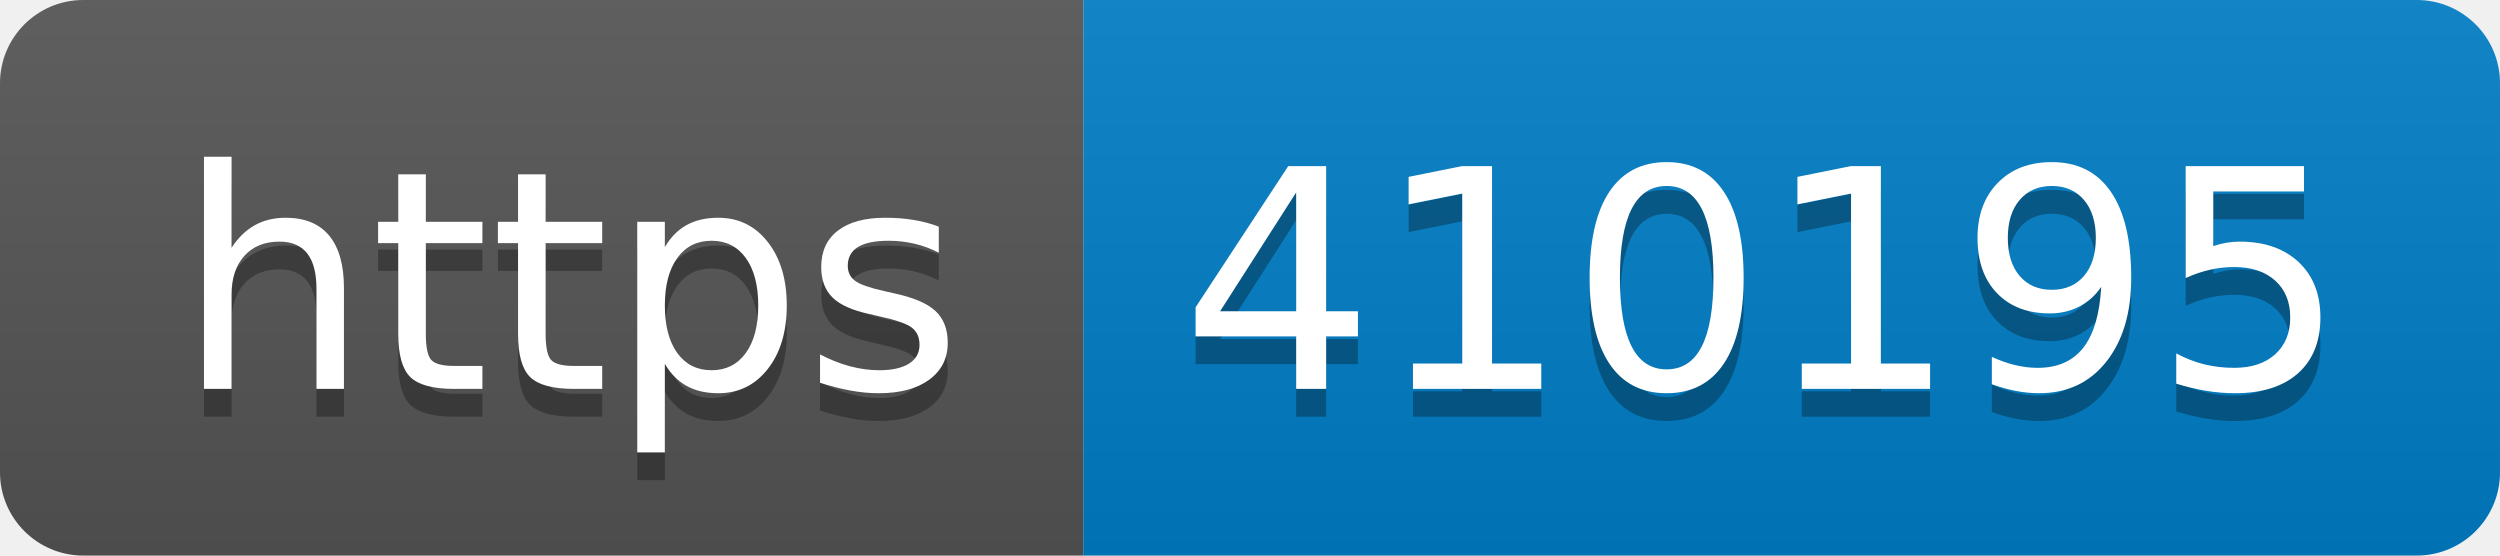
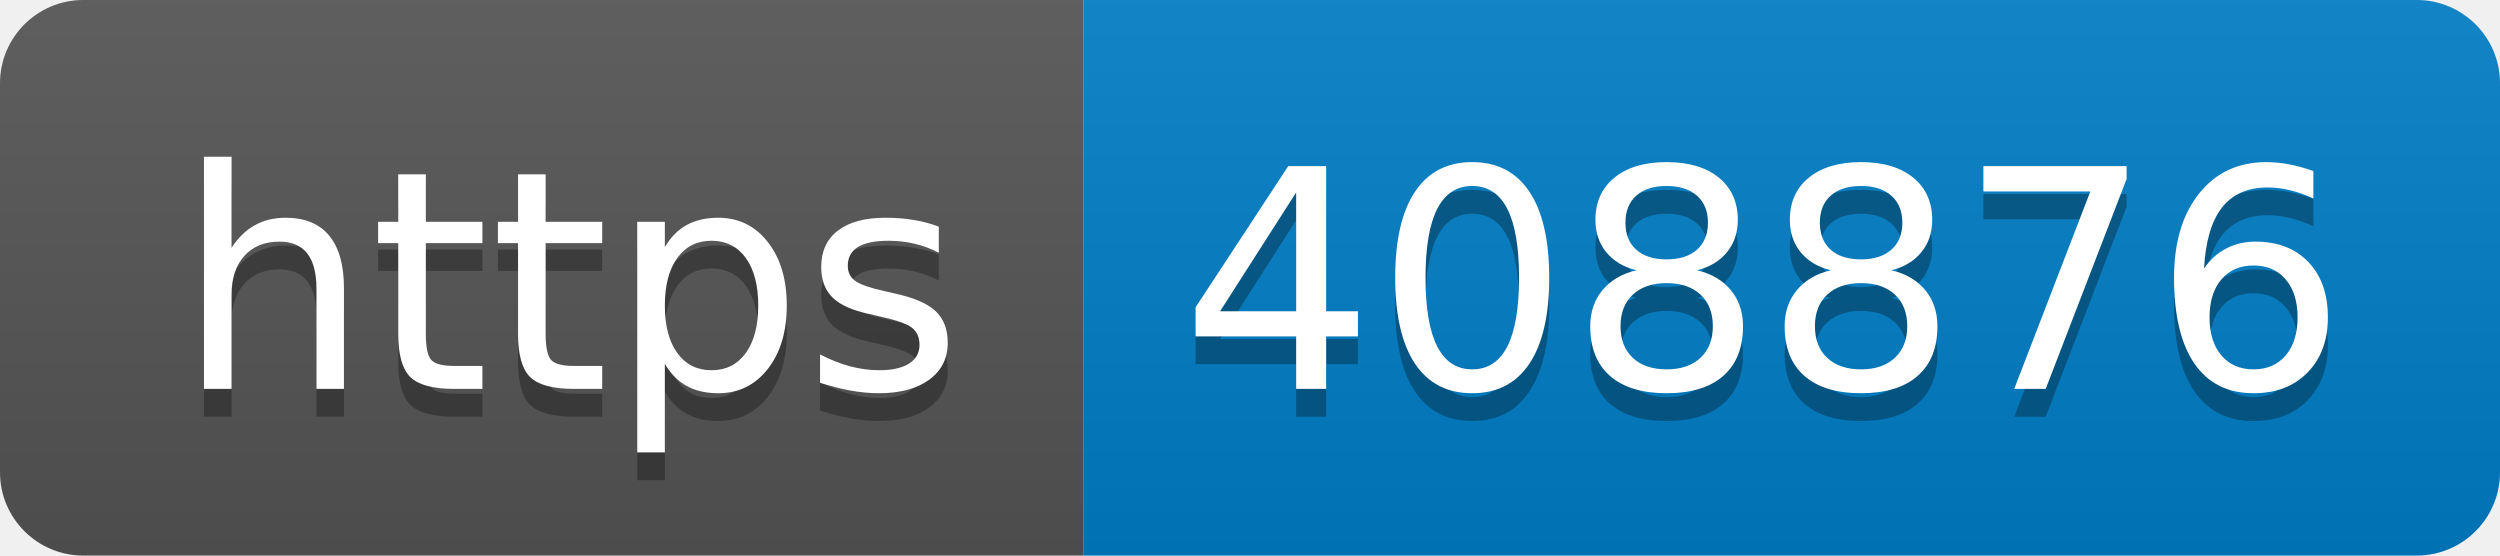
- <svg xmlns="http://www.w3.org/2000/svg" width="90" height="20" role="img" aria-label="https: 410195">
+ <svg xmlns="http://www.w3.org/2000/svg" width="90" height="20" role="img" aria-label="https: 408876">
  <linearGradient id="s" x2="0" y2="100%">
    <stop offset="0" stop-color="#bbb" stop-opacity=".1" />
    <stop offset="1" stop-opacity=".1" />
  </linearGradient>
  <clipPath id="r">
    <rect width="90" height="20" rx="3" fill="#fff" />
  </clipPath>
  <g clip-path="url(#r)">
    <rect width="39" height="20" fill="#555" />
    <rect x="39" width="51" height="20" fill="#007ec6" />
    <rect width="90" height="20" fill="url(#s)" />
  </g>
  <g fill="#fff" text-anchor="middle" font-family="Verdana,Geneva,DejaVu Sans,sans-serif" text-rendering="geometricPrecision" font-size="110">
    <text aria-hidden="true" x="205" y="150" fill="#010101" fill-opacity=".3" transform="scale(.1)" textLength="290">https</text>
    <text x="205" y="140" transform="scale(.1)" fill="#fff" textLength="290">https</text>
-     <text aria-hidden="true" x="635" y="150" fill="#010101" fill-opacity=".3" transform="scale(.1)" textLength="410">410195</text>
-     <text x="635" y="140" transform="scale(.1)" fill="#fff" textLength="410">410195</text>
+     <text aria-hidden="true" x="635" y="150" fill="#010101" fill-opacity=".3" transform="scale(.1)" textLength="410">408876</text>
+     <text x="635" y="140" transform="scale(.1)" fill="#fff" textLength="410">408876</text>
  </g>
</svg>
